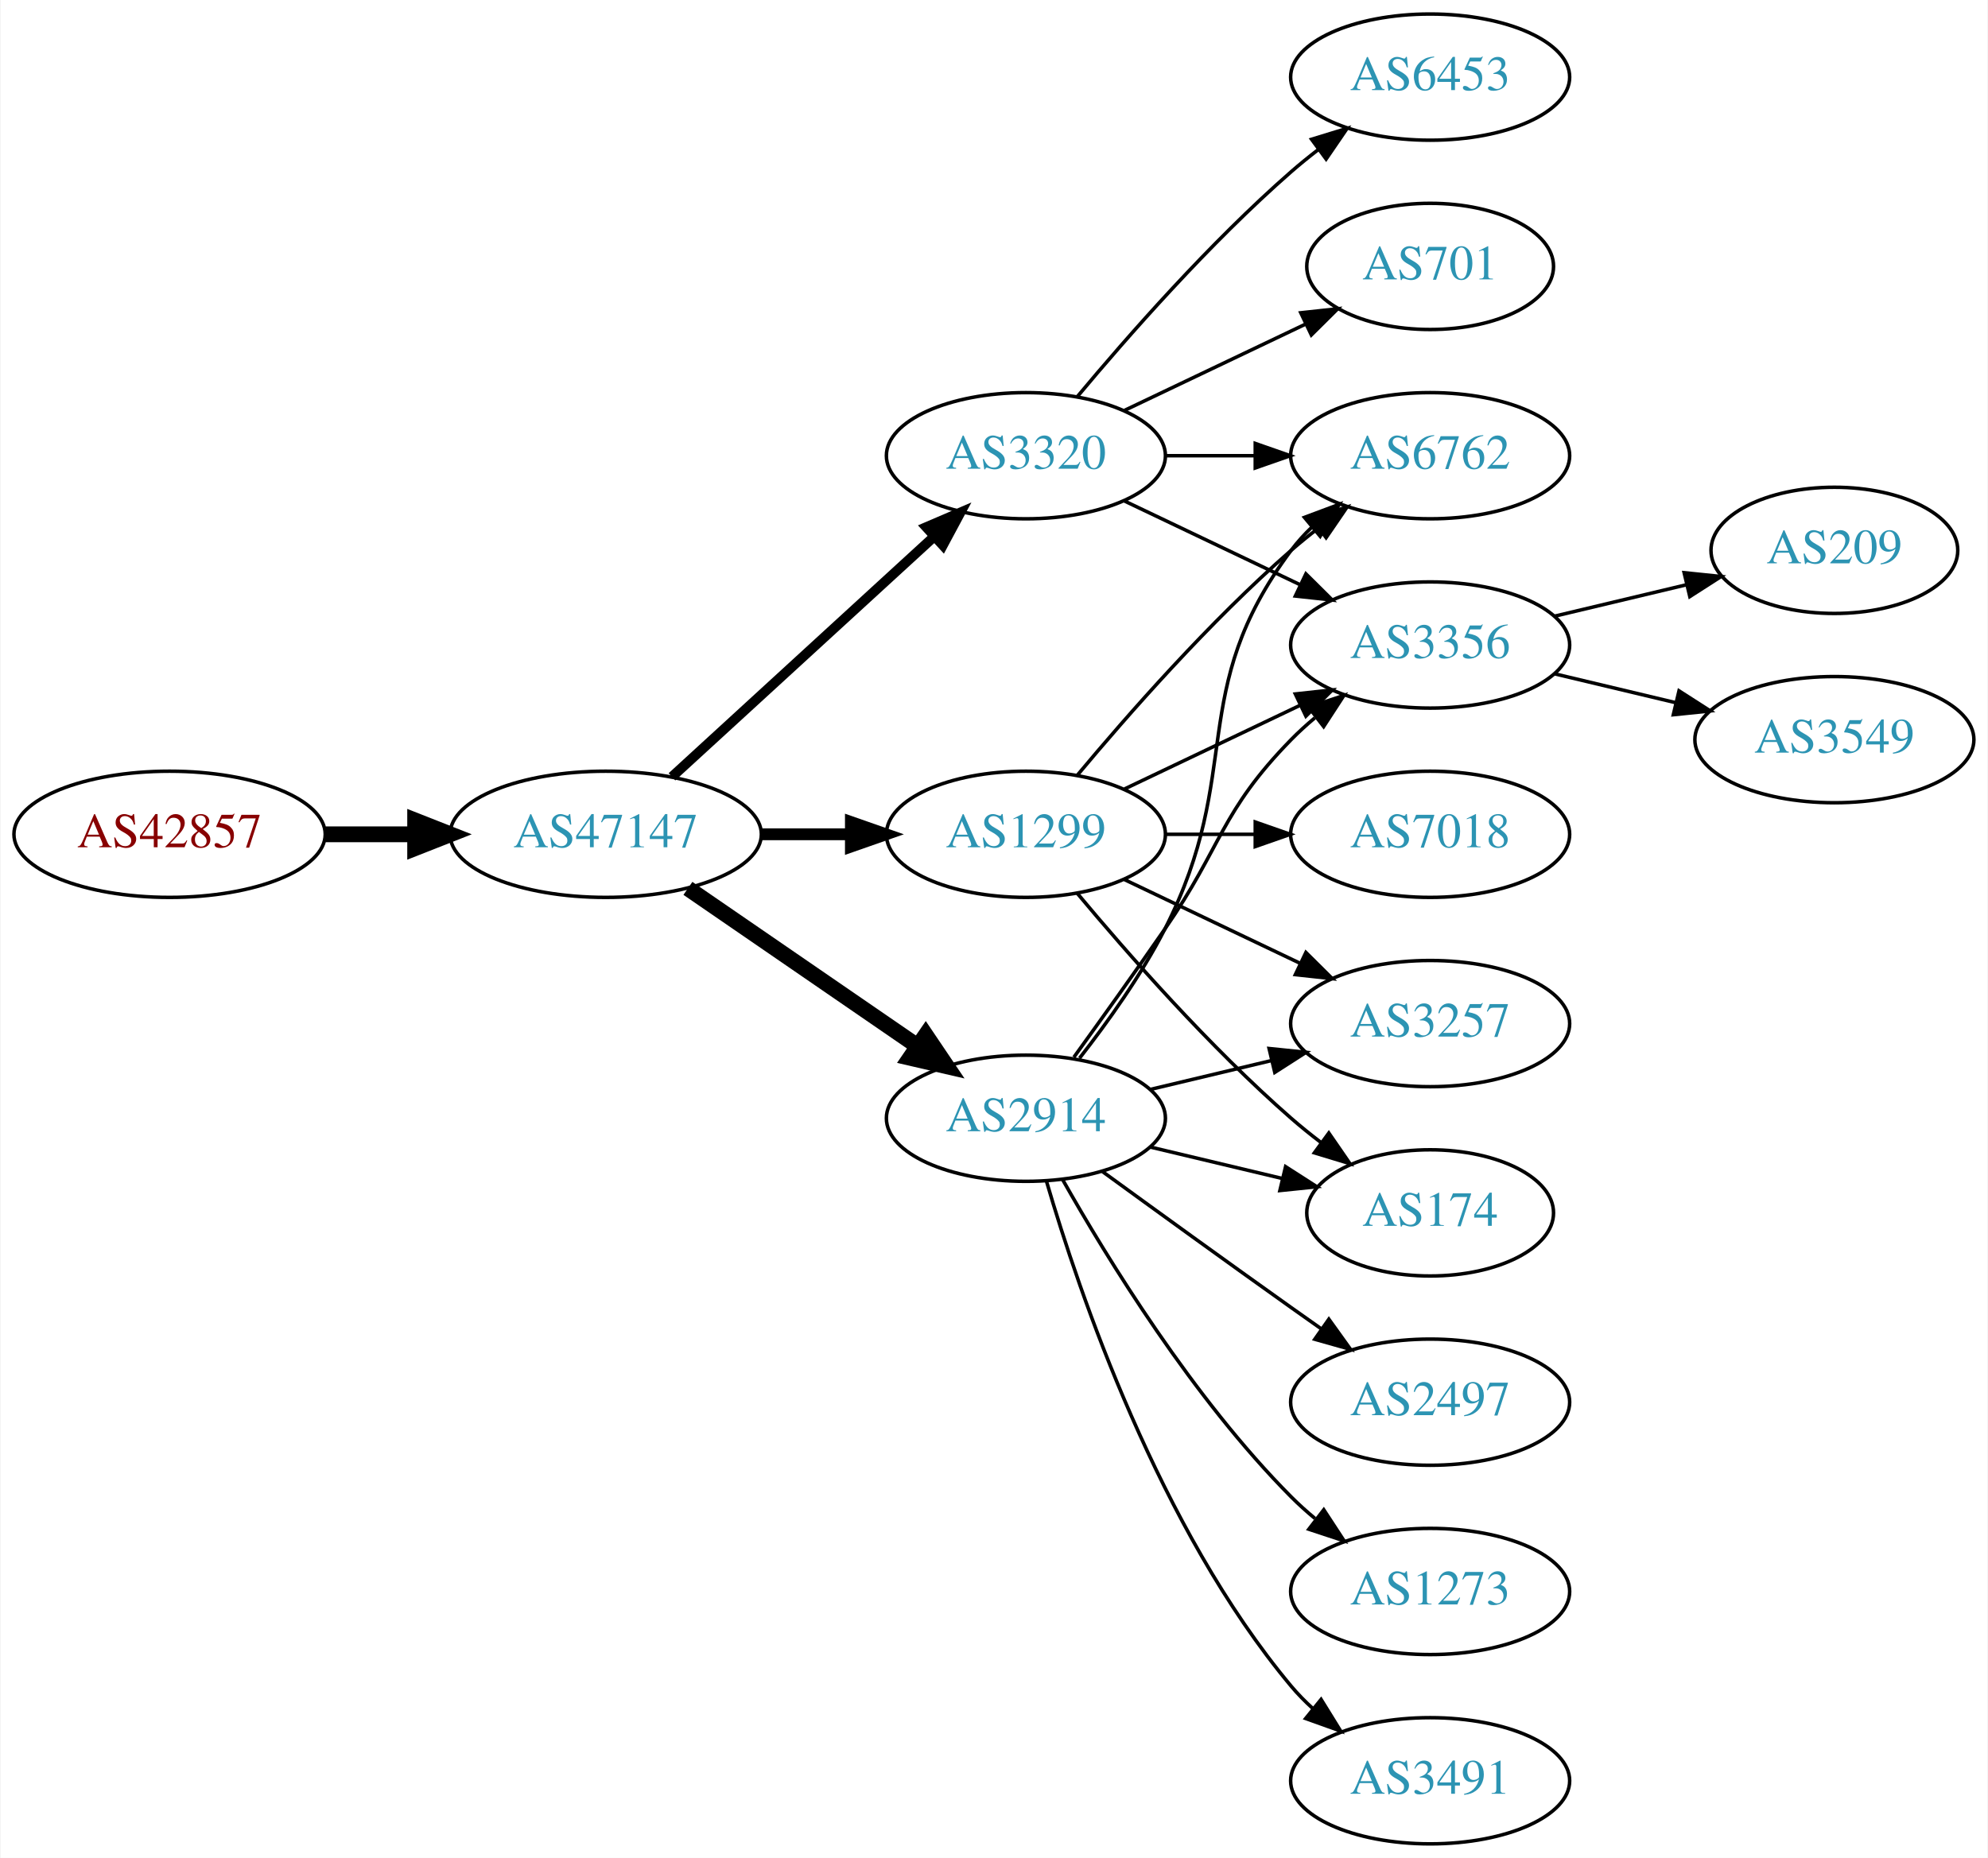
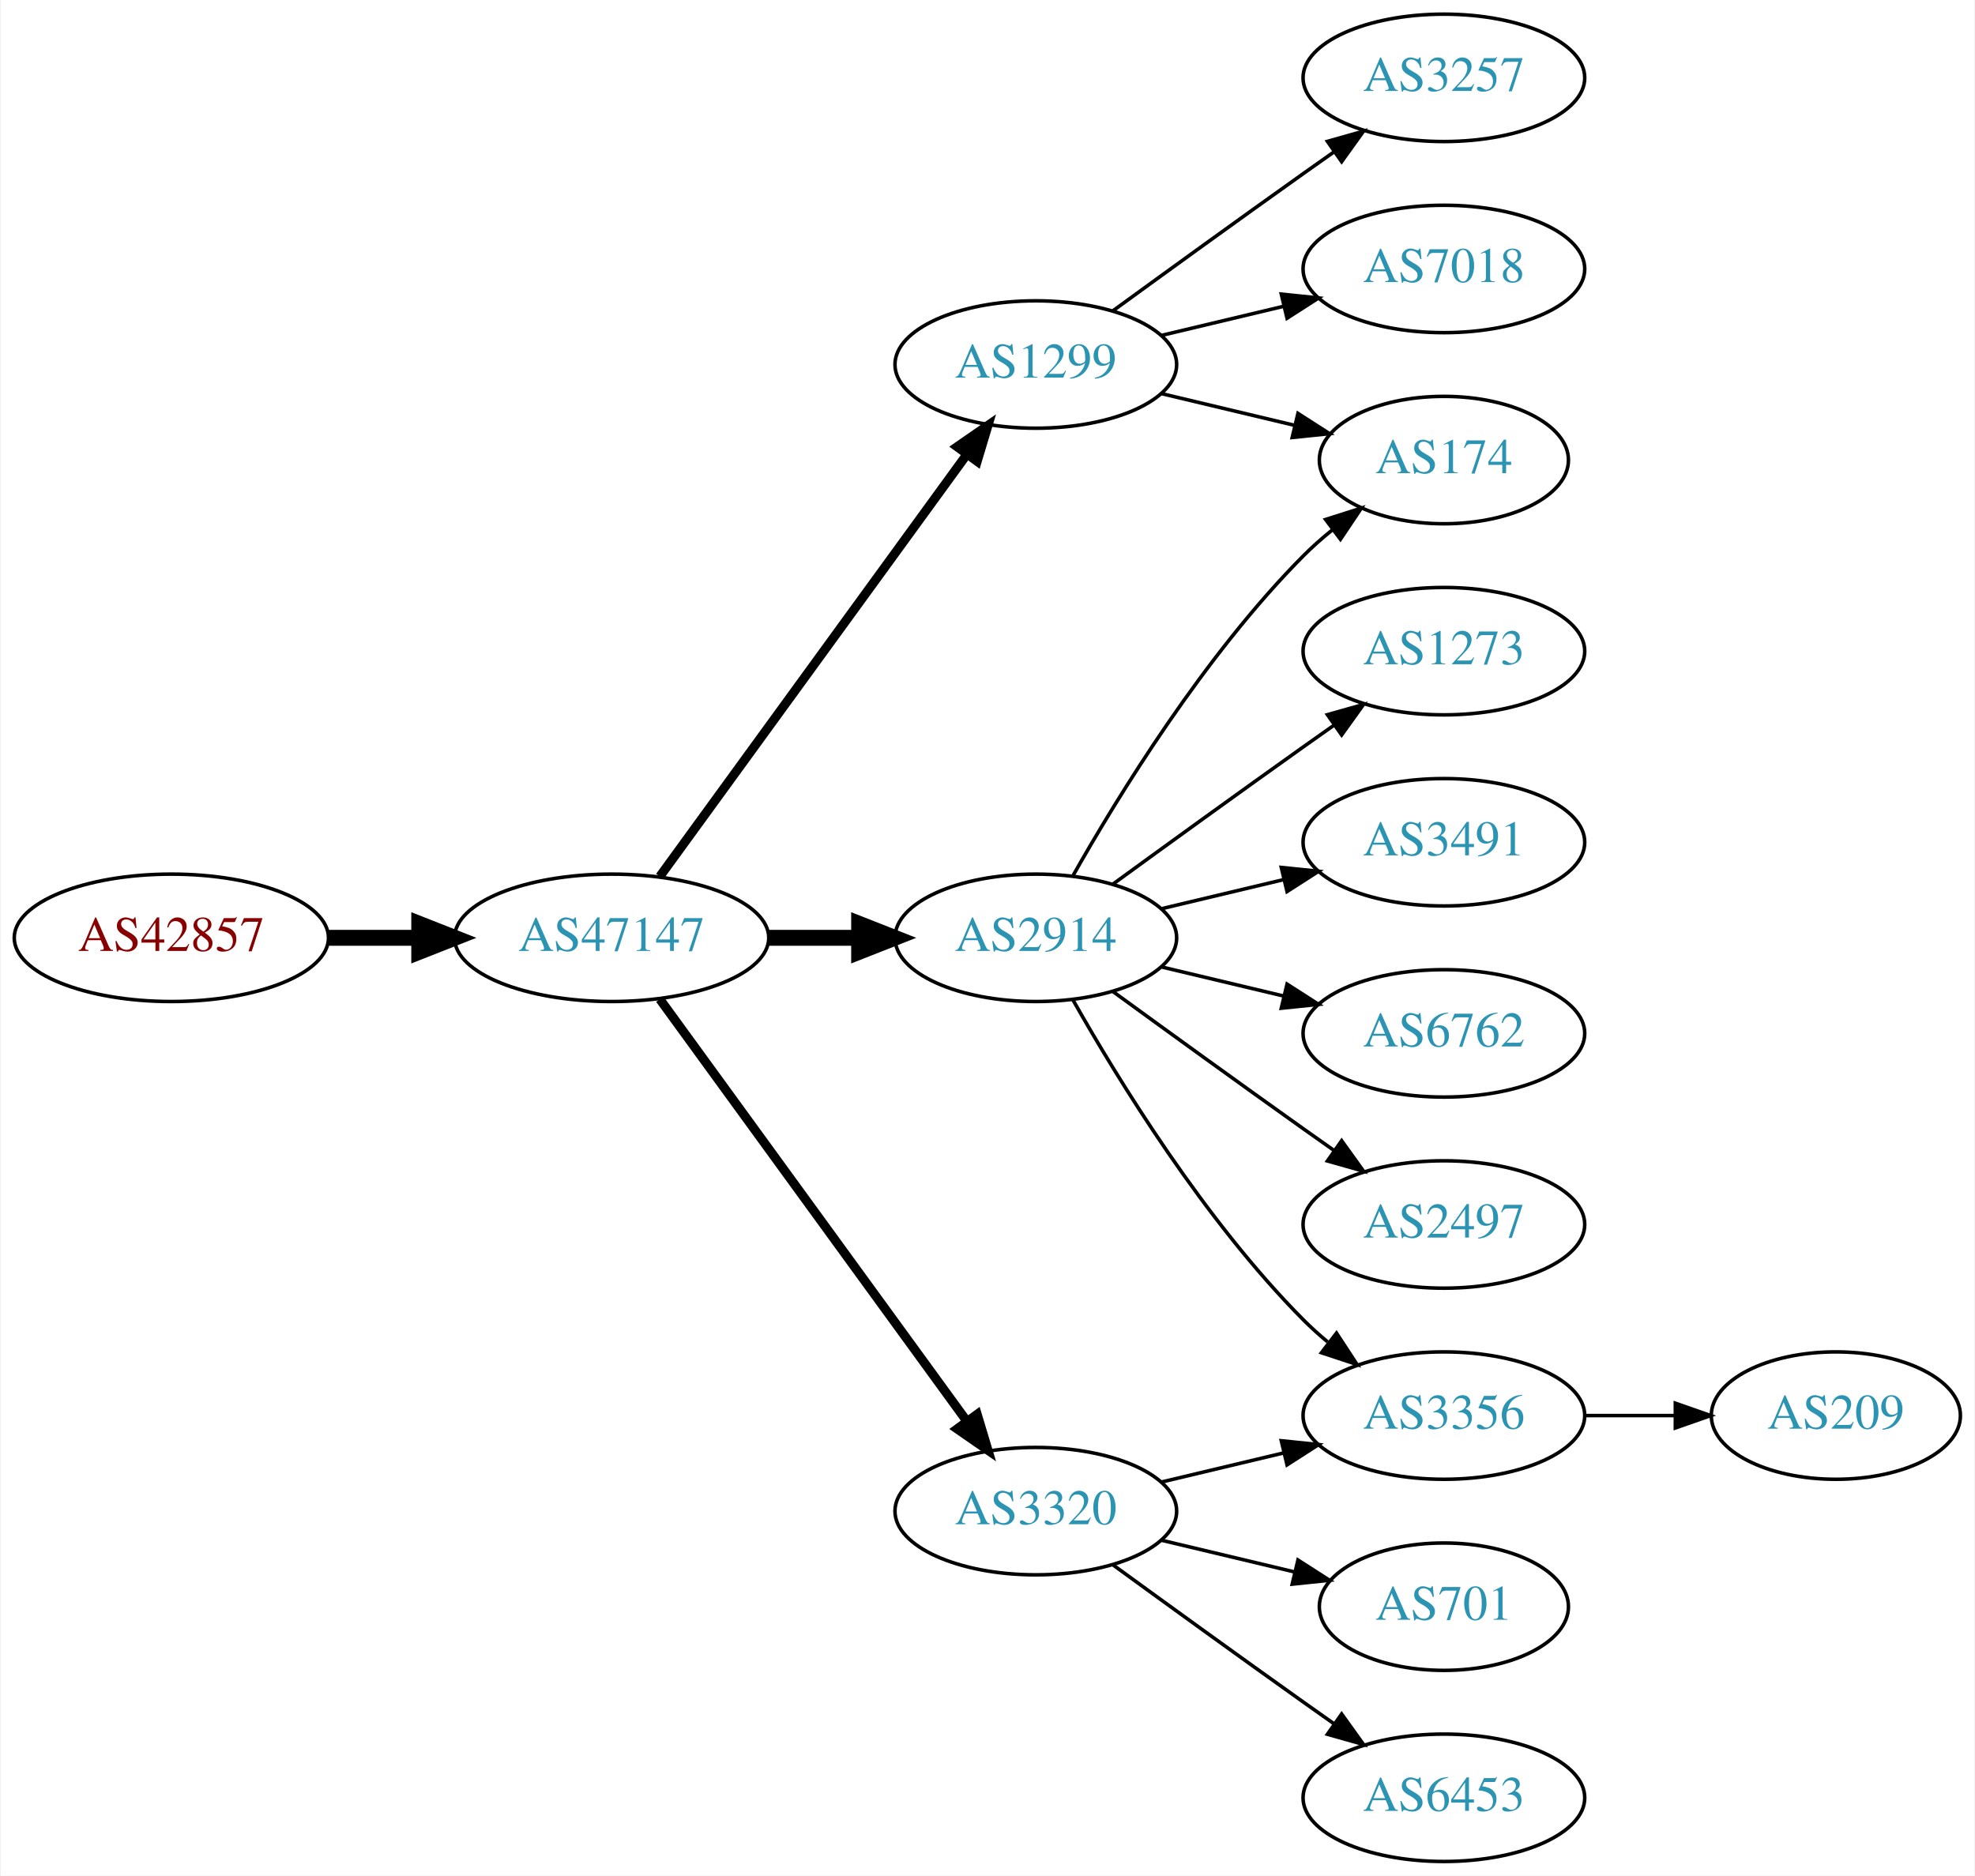
- <svg xmlns="http://www.w3.org/2000/svg" xmlns:xlink="http://www.w3.org/1999/xlink" width="567pt" height="530pt" viewBox="0.00 0.00 566.66 530.00">
+ <svg xmlns="http://www.w3.org/2000/svg" xmlns:xlink="http://www.w3.org/1999/xlink" width="558pt" height="530pt" viewBox="0.00 0.00 557.56 530.00">
  <g id="graph0" class="graph" transform="scale(1 1) rotate(0) translate(4 526)">
-     <polygon fill="white" stroke="none" points="-4,4 -4,-526 562.663,-526 562.663,4 -4,4" />
+     <polygon fill="white" stroke="none" points="-4,4 -4,-526 553.564,-526 553.564,4 -4,4" />
    <g id="node1" class="node">
      <g id="a_node1">
        <a xlink:href="/asn/42857" xlink:title="AS42857 ~ Theo Voss [AT]">
-           <ellipse fill="#ffffff" stroke="black" cx="44.196" cy="-288" rx="44.393" ry="18" />
-           <text text-anchor="middle" x="44.196" y="-284.3" font-family="Times,serif" font-size="14.00" fill="#880000">AS42857</text>
+           <ellipse fill="#ffffff" stroke="black" cx="44.196" cy="-261" rx="44.393" ry="18" />
+           <text text-anchor="middle" x="44.196" y="-257.3" font-family="Times,serif" font-size="14.00" fill="#880000">AS42857</text>
        </a>
      </g>
    </g>
    <g id="node2" class="node">
      <g id="a_node2">
        <a xlink:href="/asn/47147" xlink:title="AS47147 ~ ANEXIA Internetdienstleistungs GmbH [AT]">
-           <ellipse fill="#ffffff" stroke="black" cx="168.588" cy="-288" rx="44.393" ry="18" />
-           <text text-anchor="middle" x="168.588" y="-284.3" font-family="Times,serif" font-size="14.00" fill="#2c94b3">AS47147</text>
+           <ellipse fill="#ffffff" stroke="black" cx="168.588" cy="-261" rx="44.393" ry="18" />
+           <text text-anchor="middle" x="168.588" y="-257.3" font-family="Times,serif" font-size="14.00" fill="#2c94b3">AS47147</text>
        </a>
      </g>
    </g>
    <g id="edge1" class="edge">
-       <path fill="none" stroke="black" stroke-width="4.5" d="M88.692,-288C96.898,-288 105.569,-288 114.041,-288" />
-       <polygon fill="black" stroke="black" stroke-width="4.5" points="114.233,-291.938 124.233,-288 114.233,-284.063 114.233,-291.938" />
+       <path fill="none" stroke="black" stroke-width="4.5" d="M88.692,-261C96.898,-261 105.569,-261 114.041,-261" />
+       <polygon fill="black" stroke="black" stroke-width="4.5" points="114.233,-264.938 124.233,-261 114.233,-257.063 114.233,-264.938" />
    </g>
    <g id="node3" class="node">
      <g id="a_node3">
-         <a xlink:href="/asn/3320" xlink:title="AS3320 ~ DTAG [DE]">
-           <ellipse fill="#ffffff" stroke="black" cx="288.431" cy="-396" rx="39.794" ry="18" />
-           <text text-anchor="middle" x="288.431" y="-392.3" font-family="Times,serif" font-size="14.00" fill="#2c94b3">AS3320</text>
+         <a xlink:href="/asn/2914" xlink:title="AS2914 ~ NTT America, Inc. [US]">
+           <ellipse fill="#ffffff" stroke="black" cx="288.431" cy="-261" rx="39.794" ry="18" />
+           <text text-anchor="middle" x="288.431" y="-257.3" font-family="Times,serif" font-size="14.00" fill="#2c94b3">AS2914</text>
        </a>
      </g>
    </g>
    <g id="edge2" class="edge">
-       <path fill="none" stroke="black" stroke-width="2.812" d="M187.486,-304.403C207.414,-322.667 239.772,-352.322 262.249,-372.921" />
-       <polygon fill="black" stroke="black" stroke-width="2.812" points="260.014,-375.62 269.751,-379.797 264.743,-370.46 260.014,-375.62" />
+       <path fill="none" stroke="black" stroke-width="4.5" d="M212.799,-261C221.112,-261 229.875,-261 238.357,-261" />
+       <polygon fill="black" stroke="black" stroke-width="4.5" points="238.516,-264.938 248.516,-261 238.516,-257.063 238.516,-264.938" />
    </g>
    <g id="node4" class="node">
      <g id="a_node4">
-         <a xlink:href="/asn/2914" xlink:title="AS2914 ~ NTT America, Inc. [US]">
-           <ellipse fill="#ffffff" stroke="black" cx="288.431" cy="-207" rx="39.794" ry="18" />
-           <text text-anchor="middle" x="288.431" y="-203.3" font-family="Times,serif" font-size="14.00" fill="#2c94b3">AS2914</text>
+         <a xlink:href="/asn/1299" xlink:title="AS1299 ~ Telia Carrier [EU]">
+           <ellipse fill="#ffffff" stroke="black" cx="288.431" cy="-423" rx="39.794" ry="18" />
+           <text text-anchor="middle" x="288.431" y="-419.3" font-family="Times,serif" font-size="14.00" fill="#2c94b3">AS1299</text>
        </a>
      </g>
    </g>
    <g id="edge3" class="edge">
-       <path fill="none" stroke="black" stroke-width="4.5" d="M192.031,-272.574C210.612,-259.802 237.173,-241.545 257.553,-227.537" />
-       <polygon fill="black" stroke="black" stroke-width="4.5" points="259.856,-230.731 265.867,-221.822 255.396,-224.242 259.856,-230.731" />
+       <path fill="none" stroke="black" stroke-width="2.571" d="M182.199,-278.337C203.02,-306.96 244.683,-364.233 268.871,-397.486" />
+       <polygon fill="black" stroke="black" stroke-width="2.571" points="266.197,-399.76 274.91,-405.788 271.858,-395.642 266.197,-399.76" />
    </g>
    <g id="node5" class="node">
      <g id="a_node5">
-         <a xlink:href="/asn/1299" xlink:title="AS1299 ~ Telia Carrier [EU]">
-           <ellipse fill="#ffffff" stroke="black" cx="288.431" cy="-288" rx="39.794" ry="18" />
-           <text text-anchor="middle" x="288.431" y="-284.3" font-family="Times,serif" font-size="14.00" fill="#2c94b3">AS1299</text>
+         <a xlink:href="/asn/3320" xlink:title="AS3320 ~ DTAG [DE]">
+           <ellipse fill="#ffffff" stroke="black" cx="288.431" cy="-99" rx="39.794" ry="18" />
+           <text text-anchor="middle" x="288.431" y="-95.3" font-family="Times,serif" font-size="14.00" fill="#2c94b3">AS3320</text>
        </a>
      </g>
    </g>
    <g id="edge4" class="edge">
-       <path fill="none" stroke="black" stroke-width="3.375" d="M212.799,-288C221.112,-288 229.875,-288 238.357,-288" />
-       <polygon fill="black" stroke="black" stroke-width="3.375" points="238.516,-291.5 248.516,-288 238.516,-284.5 238.516,-291.5" />
+       <path fill="none" stroke="black" stroke-width="2.571" d="M182.199,-243.663C203.02,-215.04 244.683,-157.767 268.871,-124.514" />
+       <polygon fill="black" stroke="black" stroke-width="2.571" points="271.858,-126.358 274.91,-116.212 266.197,-122.24 271.858,-126.358" />
    </g>
    <g id="node6" class="node">
      <g id="a_node6">
-         <a xlink:href="/asn/6453" xlink:title="AS6453 ~ TATA COMMUNICATIONS (AMERICA) INC [US]">
-           <ellipse fill="#ffffff" stroke="black" cx="403.724" cy="-504" rx="39.794" ry="18" />
-           <text text-anchor="middle" x="403.724" y="-500.3" font-family="Times,serif" font-size="14.00" fill="#2c94b3">AS6453</text>
-         </a>
-       </g>
+         <a xlink:href="/asn/174" xlink:title="AS174 ~ Cogent Communications [US]">
+           <ellipse fill="#ffffff" stroke="black" cx="403.724" cy="-396" rx="35.194" ry="18" />
+           <text text-anchor="middle" x="403.724" y="-392.3" font-family="Times,serif" font-size="14.00" fill="#2c94b3">AS174</text>
+         </a>
+       </g>
+     </g>
+     <g id="edge11" class="edge">
+       <path fill="none" stroke="black" d="M298.891,-278.49C311.672,-301.096 336.105,-340.886 364.077,-369 366.578,-371.513 369.338,-373.949 372.199,-376.261" />
+       <polygon fill="black" stroke="black" points="370.298,-379.21 380.396,-382.413 374.5,-373.611 370.298,-379.21" />
+     </g>
+     <g id="node9" class="node">
+       <g id="a_node9">
+         <a xlink:href="/asn/1273" xlink:title="AS1273 ~ Vodafone Group PLC [EU]">
+           <ellipse fill="#ffffff" stroke="black" cx="403.724" cy="-342" rx="39.794" ry="18" />
+           <text text-anchor="middle" x="403.724" y="-338.3" font-family="Times,serif" font-size="14.00" fill="#2c94b3">AS1273</text>
+         </a>
+       </g>
+     </g>
+     <g id="edge8" class="edge">
+       <path fill="none" stroke="black" d="M310.279,-276.222C325.213,-287.091 345.827,-302.025 364.077,-315 366.898,-317.005 369.841,-319.085 372.789,-321.159" />
+       <polygon fill="black" stroke="black" points="370.816,-324.05 381.013,-326.926 374.835,-318.319 370.816,-324.05" />
+     </g>
+     <g id="node10" class="node">
+       <g id="a_node10">
+         <a xlink:href="/asn/3356" xlink:title="AS3356 ~ Level 3 Parent, LLC [US]">
+           <ellipse fill="#ffffff" stroke="black" cx="403.724" cy="-126" rx="39.794" ry="18" />
+           <text text-anchor="middle" x="403.724" y="-122.3" font-family="Times,serif" font-size="14.00" fill="#2c94b3">AS3356</text>
+         </a>
+       </g>
+     </g>
+     <g id="edge9" class="edge">
+       <path fill="none" stroke="black" d="M298.891,-243.51C311.672,-220.904 336.105,-181.114 364.077,-153 366.188,-150.879 368.484,-148.812 370.87,-146.829" />
+       <polygon fill="black" stroke="black" points="373.385,-149.31 379.185,-140.444 369.122,-143.758 373.385,-149.31" />
+     </g>
+     <g id="node11" class="node">
+       <g id="a_node11">
+         <a xlink:href="/asn/3491" xlink:title="AS3491 ~ PCCW Global, Inc. [US]">
+           <ellipse fill="#ffffff" stroke="black" cx="403.724" cy="-288" rx="39.794" ry="18" />
+           <text text-anchor="middle" x="403.724" y="-284.3" font-family="Times,serif" font-size="14.00" fill="#2c94b3">AS3491</text>
+         </a>
+       </g>
+     </g>
+     <g id="edge10" class="edge">
+       <path fill="none" stroke="black" d="M324.038,-269.248C334.909,-271.838 347.064,-274.735 358.506,-277.462" />
+       <polygon fill="black" stroke="black" points="357.789,-280.889 368.328,-279.803 359.412,-274.08 357.789,-280.889" />
+     </g>
+     <g id="node12" class="node">
+       <g id="a_node12">
+         <a xlink:href="/asn/6762" xlink:title="AS6762 ~ TELECOM ITALIA SPARKLE S.p.A. [IT]">
+           <ellipse fill="#ffffff" stroke="black" cx="403.724" cy="-234" rx="39.794" ry="18" />
+           <text text-anchor="middle" x="403.724" y="-230.3" font-family="Times,serif" font-size="14.00" fill="#2c94b3">AS6762</text>
+         </a>
+       </g>
+     </g>
+     <g id="edge12" class="edge">
+       <path fill="none" stroke="black" d="M324.038,-252.752C334.909,-250.162 347.064,-247.265 358.506,-244.538" />
+       <polygon fill="black" stroke="black" points="359.412,-247.92 368.328,-242.197 357.789,-241.111 359.412,-247.92" />
+     </g>
+     <g id="node13" class="node">
+       <g id="a_node13">
+         <a xlink:href="/asn/2497" xlink:title="AS2497 ~ Internet Initiative Japan Inc. [JP]">
+           <ellipse fill="#ffffff" stroke="black" cx="403.724" cy="-180" rx="39.794" ry="18" />
+           <text text-anchor="middle" x="403.724" y="-176.3" font-family="Times,serif" font-size="14.00" fill="#2c94b3">AS2497</text>
+         </a>
+       </g>
+     </g>
+     <g id="edge13" class="edge">
+       <path fill="none" stroke="black" d="M310.279,-245.778C325.213,-234.909 345.827,-219.975 364.077,-207 366.898,-204.995 369.841,-202.915 372.789,-200.841" />
+       <polygon fill="black" stroke="black" points="374.835,-203.681 381.013,-195.074 370.816,-197.95 374.835,-203.681" />
    </g>
    <g id="edge5" class="edge">
-       <path fill="none" stroke="black" d="M303.061,-412.817C317.343,-429.929 340.89,-456.745 364.077,-477 366.543,-479.154 369.182,-481.294 371.879,-483.372" />
-       <polygon fill="black" stroke="black" points="369.904,-486.264 380.033,-489.37 374.052,-480.625 369.904,-486.264" />
+       <path fill="none" stroke="black" d="M324.038,-414.752C335.833,-411.942 349.137,-408.771 361.405,-405.847" />
+       <polygon fill="black" stroke="black" points="362.494,-409.186 371.41,-403.463 360.871,-402.376 362.494,-409.186" />
    </g>
    <g id="node7" class="node">
      <g id="a_node7">
-         <a xlink:href="/asn/6762" xlink:title="AS6762 ~ TELECOM ITALIA SPARKLE S.p.A. [IT]">
-           <ellipse fill="#ffffff" stroke="black" cx="403.724" cy="-396" rx="39.794" ry="18" />
-           <text text-anchor="middle" x="403.724" y="-392.3" font-family="Times,serif" font-size="14.00" fill="#2c94b3">AS6762</text>
+         <a xlink:href="/asn/3257" xlink:title="AS3257 ~ GTT [DE]">
+           <ellipse fill="#ffffff" stroke="black" cx="403.724" cy="-504" rx="39.794" ry="18" />
+           <text text-anchor="middle" x="403.724" y="-500.3" font-family="Times,serif" font-size="14.00" fill="#2c94b3">AS3257</text>
        </a>
      </g>
    </g>
    <g id="edge6" class="edge">
-       <path fill="none" stroke="black" d="M328.103,-396C336.306,-396 345.07,-396 353.602,-396" />
-       <polygon fill="black" stroke="black" points="353.841,-399.5 363.841,-396 353.841,-392.5 353.841,-399.5" />
+       <path fill="none" stroke="black" d="M310.279,-438.222C325.213,-449.091 345.827,-464.025 364.077,-477 366.898,-479.005 369.841,-481.085 372.789,-483.159" />
+       <polygon fill="black" stroke="black" points="370.816,-486.05 381.013,-488.926 374.835,-480.319 370.816,-486.05" />
    </g>
    <g id="node8" class="node">
      <g id="a_node8">
-         <a xlink:href="/asn/701" xlink:title="AS701 ~ UUNET [US]">
-           <ellipse fill="#ffffff" stroke="black" cx="403.724" cy="-450" rx="35.194" ry="18" />
-           <text text-anchor="middle" x="403.724" y="-446.3" font-family="Times,serif" font-size="14.00" fill="#2c94b3">AS701</text>
+         <a xlink:href="/asn/7018" xlink:title="AS7018 ~ AT&amp;T Services, Inc. [US]">
+           <ellipse fill="#ffffff" stroke="black" cx="403.724" cy="-450" rx="39.794" ry="18" />
+           <text text-anchor="middle" x="403.724" y="-446.3" font-family="Times,serif" font-size="14.00" fill="#2c94b3">AS7018</text>
        </a>
      </g>
    </g>
    <g id="edge7" class="edge">
-       <path fill="none" stroke="black" d="M316.567,-408.934C331.999,-416.29 351.485,-425.577 368.02,-433.459" />
-       <polygon fill="black" stroke="black" points="366.828,-436.768 377.361,-437.911 369.84,-430.449 366.828,-436.768" />
-     </g>
-     <g id="node9" class="node">
-       <g id="a_node9">
-         <a xlink:href="/asn/3356" xlink:title="AS3356 ~ Level 3 Parent, LLC [US]">
-           <ellipse fill="#ffffff" stroke="black" cx="403.724" cy="-342" rx="39.794" ry="18" />
-           <text text-anchor="middle" x="403.724" y="-338.3" font-family="Times,serif" font-size="14.00" fill="#2c94b3">AS3356</text>
-         </a>
-       </g>
-     </g>
-     <g id="edge8" class="edge">
-       <path fill="none" stroke="black" d="M316.567,-383.066C331.561,-375.919 350.382,-366.948 366.605,-359.215" />
-       <polygon fill="black" stroke="black" points="368.288,-362.291 375.809,-354.829 365.276,-355.972 368.288,-362.291" />
-     </g>
-     <g id="edge11" class="edge">
-       <path fill="none" stroke="black" d="M303.727,-224.14C311.713,-234.353 321.375,-247.853 328.077,-261 351.058,-306.077 333.806,-328.458 364.077,-369 365.822,-371.336 367.829,-373.545 369.992,-375.617" />
-       <polygon fill="black" stroke="black" points="367.87,-378.405 377.793,-382.118 372.352,-373.027 367.87,-378.405" />
+       <path fill="none" stroke="black" d="M324.038,-431.248C334.909,-433.838 347.064,-436.735 358.506,-439.462" />
+       <polygon fill="black" stroke="black" points="357.789,-442.889 368.328,-441.803 359.412,-436.08 357.789,-442.889" />
    </g>
    <g id="edge15" class="edge">
-       <path fill="none" stroke="black" d="M302.11,-224.406C309.725,-234.937 319.558,-248.67 328.077,-261 344.473,-284.731 343.905,-294.383 364.077,-315 366.17,-317.139 368.453,-319.218 370.83,-321.21" />
-       <polygon fill="black" stroke="black" points="369.074,-324.275 379.13,-327.611 373.349,-318.732 369.074,-324.275" />
-     </g>
-     <g id="node10" class="node">
-       <g id="a_node10">
-         <a xlink:href="/asn/3257" xlink:title="AS3257 ~ GTT [DE]">
-           <ellipse fill="#ffffff" stroke="black" cx="403.724" cy="-234" rx="39.794" ry="18" />
-           <text text-anchor="middle" x="403.724" y="-230.3" font-family="Times,serif" font-size="14.00" fill="#2c94b3">AS3257</text>
-         </a>
-       </g>
-     </g>
-     <g id="edge9" class="edge">
-       <path fill="none" stroke="black" d="M324.038,-215.248C334.909,-217.838 347.064,-220.735 358.506,-223.462" />
-       <polygon fill="black" stroke="black" points="357.789,-226.889 368.328,-225.803 359.412,-220.08 357.789,-226.889" />
-     </g>
-     <g id="node11" class="node">
-       <g id="a_node11">
-         <a xlink:href="/asn/2497" xlink:title="AS2497 ~ Internet Initiative Japan Inc. [JP]">
-           <ellipse fill="#ffffff" stroke="black" cx="403.724" cy="-126" rx="39.794" ry="18" />
-           <text text-anchor="middle" x="403.724" y="-122.3" font-family="Times,serif" font-size="14.00" fill="#2c94b3">AS2497</text>
-         </a>
-       </g>
-     </g>
-     <g id="edge10" class="edge">
-       <path fill="none" stroke="black" d="M310.279,-191.778C325.213,-180.909 345.827,-165.975 364.077,-153 366.898,-150.995 369.841,-148.915 372.789,-146.841" />
-       <polygon fill="black" stroke="black" points="374.835,-149.681 381.013,-141.074 370.816,-143.95 374.835,-149.681" />
-     </g>
-     <g id="node12" class="node">
-       <g id="a_node12">
-         <a xlink:href="/asn/1273" xlink:title="AS1273 ~ Vodafone Group PLC [EU]">
-           <ellipse fill="#ffffff" stroke="black" cx="403.724" cy="-72" rx="39.794" ry="18" />
-           <text text-anchor="middle" x="403.724" y="-68.3" font-family="Times,serif" font-size="14.00" fill="#2c94b3">AS1273</text>
-         </a>
-       </g>
-     </g>
-     <g id="edge12" class="edge">
-       <path fill="none" stroke="black" d="M298.891,-189.51C311.672,-166.904 336.105,-127.114 364.077,-99 366.188,-96.879 368.484,-94.812 370.87,-92.829" />
-       <polygon fill="black" stroke="black" points="373.385,-95.31 379.185,-86.444 369.122,-89.758 373.385,-95.31" />
-     </g>
-     <g id="node13" class="node">
-       <g id="a_node13">
-         <a xlink:href="/asn/174" xlink:title="AS174 ~ Cogent Communications [US]">
-           <ellipse fill="#ffffff" stroke="black" cx="403.724" cy="-180" rx="35.194" ry="18" />
-           <text text-anchor="middle" x="403.724" y="-176.3" font-family="Times,serif" font-size="14.00" fill="#2c94b3">AS174</text>
-         </a>
-       </g>
-     </g>
-     <g id="edge13" class="edge">
-       <path fill="none" stroke="black" d="M324.038,-198.752C335.833,-195.942 349.137,-192.771 361.405,-189.847" />
-       <polygon fill="black" stroke="black" points="362.494,-193.186 371.41,-187.463 360.871,-186.376 362.494,-193.186" />
+       <path fill="none" stroke="black" d="M324.038,-107.248C334.909,-109.838 347.064,-112.735 358.506,-115.462" />
+       <polygon fill="black" stroke="black" points="357.789,-118.889 368.328,-117.803 359.412,-112.08 357.789,-118.889" />
    </g>
    <g id="node14" class="node">
      <g id="a_node14">
-         <a xlink:href="/asn/3491" xlink:title="AS3491 ~ PCCW Global, Inc. [US]">
-           <ellipse fill="#ffffff" stroke="black" cx="403.724" cy="-18" rx="39.794" ry="18" />
-           <text text-anchor="middle" x="403.724" y="-14.3" font-family="Times,serif" font-size="14.00" fill="#2c94b3">AS3491</text>
+         <a xlink:href="/asn/701" xlink:title="AS701 ~ UUNET [US]">
+           <ellipse fill="#ffffff" stroke="black" cx="403.724" cy="-72" rx="35.194" ry="18" />
+           <text text-anchor="middle" x="403.724" y="-68.3" font-family="Times,serif" font-size="14.00" fill="#2c94b3">AS701</text>
        </a>
      </g>
    </g>
    <g id="edge14" class="edge">
-       <path fill="none" stroke="black" d="M294.305,-188.998C303.619,-157.156 326.435,-90.019 364.077,-45 365.948,-42.763 368.046,-40.626 370.272,-38.604" />
-       <polygon fill="black" stroke="black" points="372.619,-41.208 378.191,-32.196 368.216,-35.766 372.619,-41.208" />
-     </g>
-     <g id="edge18" class="edge">
-       <path fill="none" stroke="black" d="M303.061,-304.817C317.343,-321.929 340.89,-348.745 364.077,-369 366.543,-371.154 369.182,-373.294 371.879,-375.372" />
-       <polygon fill="black" stroke="black" points="369.904,-378.264 380.033,-381.37 374.052,-372.625 369.904,-378.264" />
-     </g>
-     <g id="edge20" class="edge">
-       <path fill="none" stroke="black" d="M316.567,-300.934C331.561,-308.081 350.382,-317.052 366.605,-324.785" />
-       <polygon fill="black" stroke="black" points="365.276,-328.028 375.809,-329.171 368.288,-321.709 365.276,-328.028" />
-     </g>
-     <g id="edge17" class="edge">
-       <path fill="none" stroke="black" d="M316.567,-275.066C331.561,-267.919 350.382,-258.948 366.605,-251.215" />
-       <polygon fill="black" stroke="black" points="368.288,-254.291 375.809,-246.829 365.276,-247.972 368.288,-254.291" />
-     </g>
-     <g id="edge19" class="edge">
-       <path fill="none" stroke="black" d="M303.061,-271.183C317.343,-254.071 340.89,-227.255 364.077,-207 366.747,-204.668 369.62,-202.352 372.55,-200.114" />
-       <polygon fill="black" stroke="black" points="374.828,-202.784 380.841,-194.061 370.701,-197.13 374.828,-202.784" />
+       <path fill="none" stroke="black" d="M324.038,-90.752C335.833,-87.942 349.137,-84.771 361.405,-81.847" />
+       <polygon fill="black" stroke="black" points="362.494,-85.186 371.41,-79.463 360.871,-78.376 362.494,-85.186" />
    </g>
    <g id="node15" class="node">
      <g id="a_node15">
-         <a xlink:href="/asn/7018" xlink:title="AS7018 ~ AT&amp;T Services, Inc. [US]">
-           <ellipse fill="#ffffff" stroke="black" cx="403.724" cy="-288" rx="39.794" ry="18" />
-           <text text-anchor="middle" x="403.724" y="-284.3" font-family="Times,serif" font-size="14.00" fill="#2c94b3">AS7018</text>
+         <a xlink:href="/asn/6453" xlink:title="AS6453 ~ TATA COMMUNICATIONS (AMERICA) INC [US]">
+           <ellipse fill="#ffffff" stroke="black" cx="403.724" cy="-18" rx="39.794" ry="18" />
+           <text text-anchor="middle" x="403.724" y="-14.3" font-family="Times,serif" font-size="14.00" fill="#2c94b3">AS6453</text>
        </a>
      </g>
    </g>
    <g id="edge16" class="edge">
-       <path fill="none" stroke="black" d="M328.103,-288C336.306,-288 345.07,-288 353.602,-288" />
-       <polygon fill="black" stroke="black" points="353.841,-291.5 363.841,-288 353.841,-284.5 353.841,-291.5" />
+       <path fill="none" stroke="black" d="M310.279,-83.778C325.213,-72.909 345.827,-57.975 364.077,-45 366.898,-42.995 369.841,-40.915 372.789,-38.841" />
+       <polygon fill="black" stroke="black" points="374.835,-41.681 381.013,-33.074 370.816,-35.95 374.835,-41.681" />
    </g>
    <g id="node16" class="node">
      <g id="a_node16">
        <a xlink:href="/asn/209" xlink:title="AS209 ~ CenturyLink Communications, LLC [US]">
-           <ellipse fill="#ffffff" stroke="black" cx="519.017" cy="-369" rx="35.194" ry="18" />
-           <text text-anchor="middle" x="519.017" y="-365.3" font-family="Times,serif" font-size="14.00" fill="#2c94b3">AS209</text>
-         </a>
-       </g>
-     </g>
-     <g id="edge21" class="edge">
-       <path fill="none" stroke="black" d="M439.331,-350.248C451.125,-353.058 464.43,-356.229 476.698,-359.153" />
-       <polygon fill="black" stroke="black" points="476.164,-362.624 486.703,-361.537 477.787,-355.814 476.164,-362.624" />
-     </g>
-     <g id="node17" class="node">
-       <g id="a_node17">
-         <a xlink:href="/asn/3549" xlink:title="AS3549 ~ Level 3 Parent, LLC [US]">
-           <ellipse fill="#ffffff" stroke="black" cx="519.017" cy="-315" rx="39.794" ry="18" />
-           <text text-anchor="middle" x="519.017" y="-311.3" font-family="Times,serif" font-size="14.00" fill="#2c94b3">AS3549</text>
-         </a>
-       </g>
-     </g>
-     <g id="edge22" class="edge">
-       <path fill="none" stroke="black" d="M439.331,-333.752C450.202,-331.162 462.357,-328.265 473.799,-325.538" />
-       <polygon fill="black" stroke="black" points="474.705,-328.92 483.621,-323.197 473.082,-322.111 474.705,-328.92" />
+           <ellipse fill="#ffffff" stroke="black" cx="514.467" cy="-126" rx="35.194" ry="18" />
+           <text text-anchor="middle" x="514.467" y="-122.3" font-family="Times,serif" font-size="14.00" fill="#2c94b3">AS209</text>
+         </a>
+       </g>
+     </g>
+     <g id="edge17" class="edge">
+       <path fill="none" stroke="black" d="M443.675,-126C451.908,-126 460.654,-126 469.07,-126" />
+       <polygon fill="black" stroke="black" points="469.115,-129.5 479.115,-126 469.115,-122.5 469.115,-129.5" />
    </g>
  </g>
</svg>
